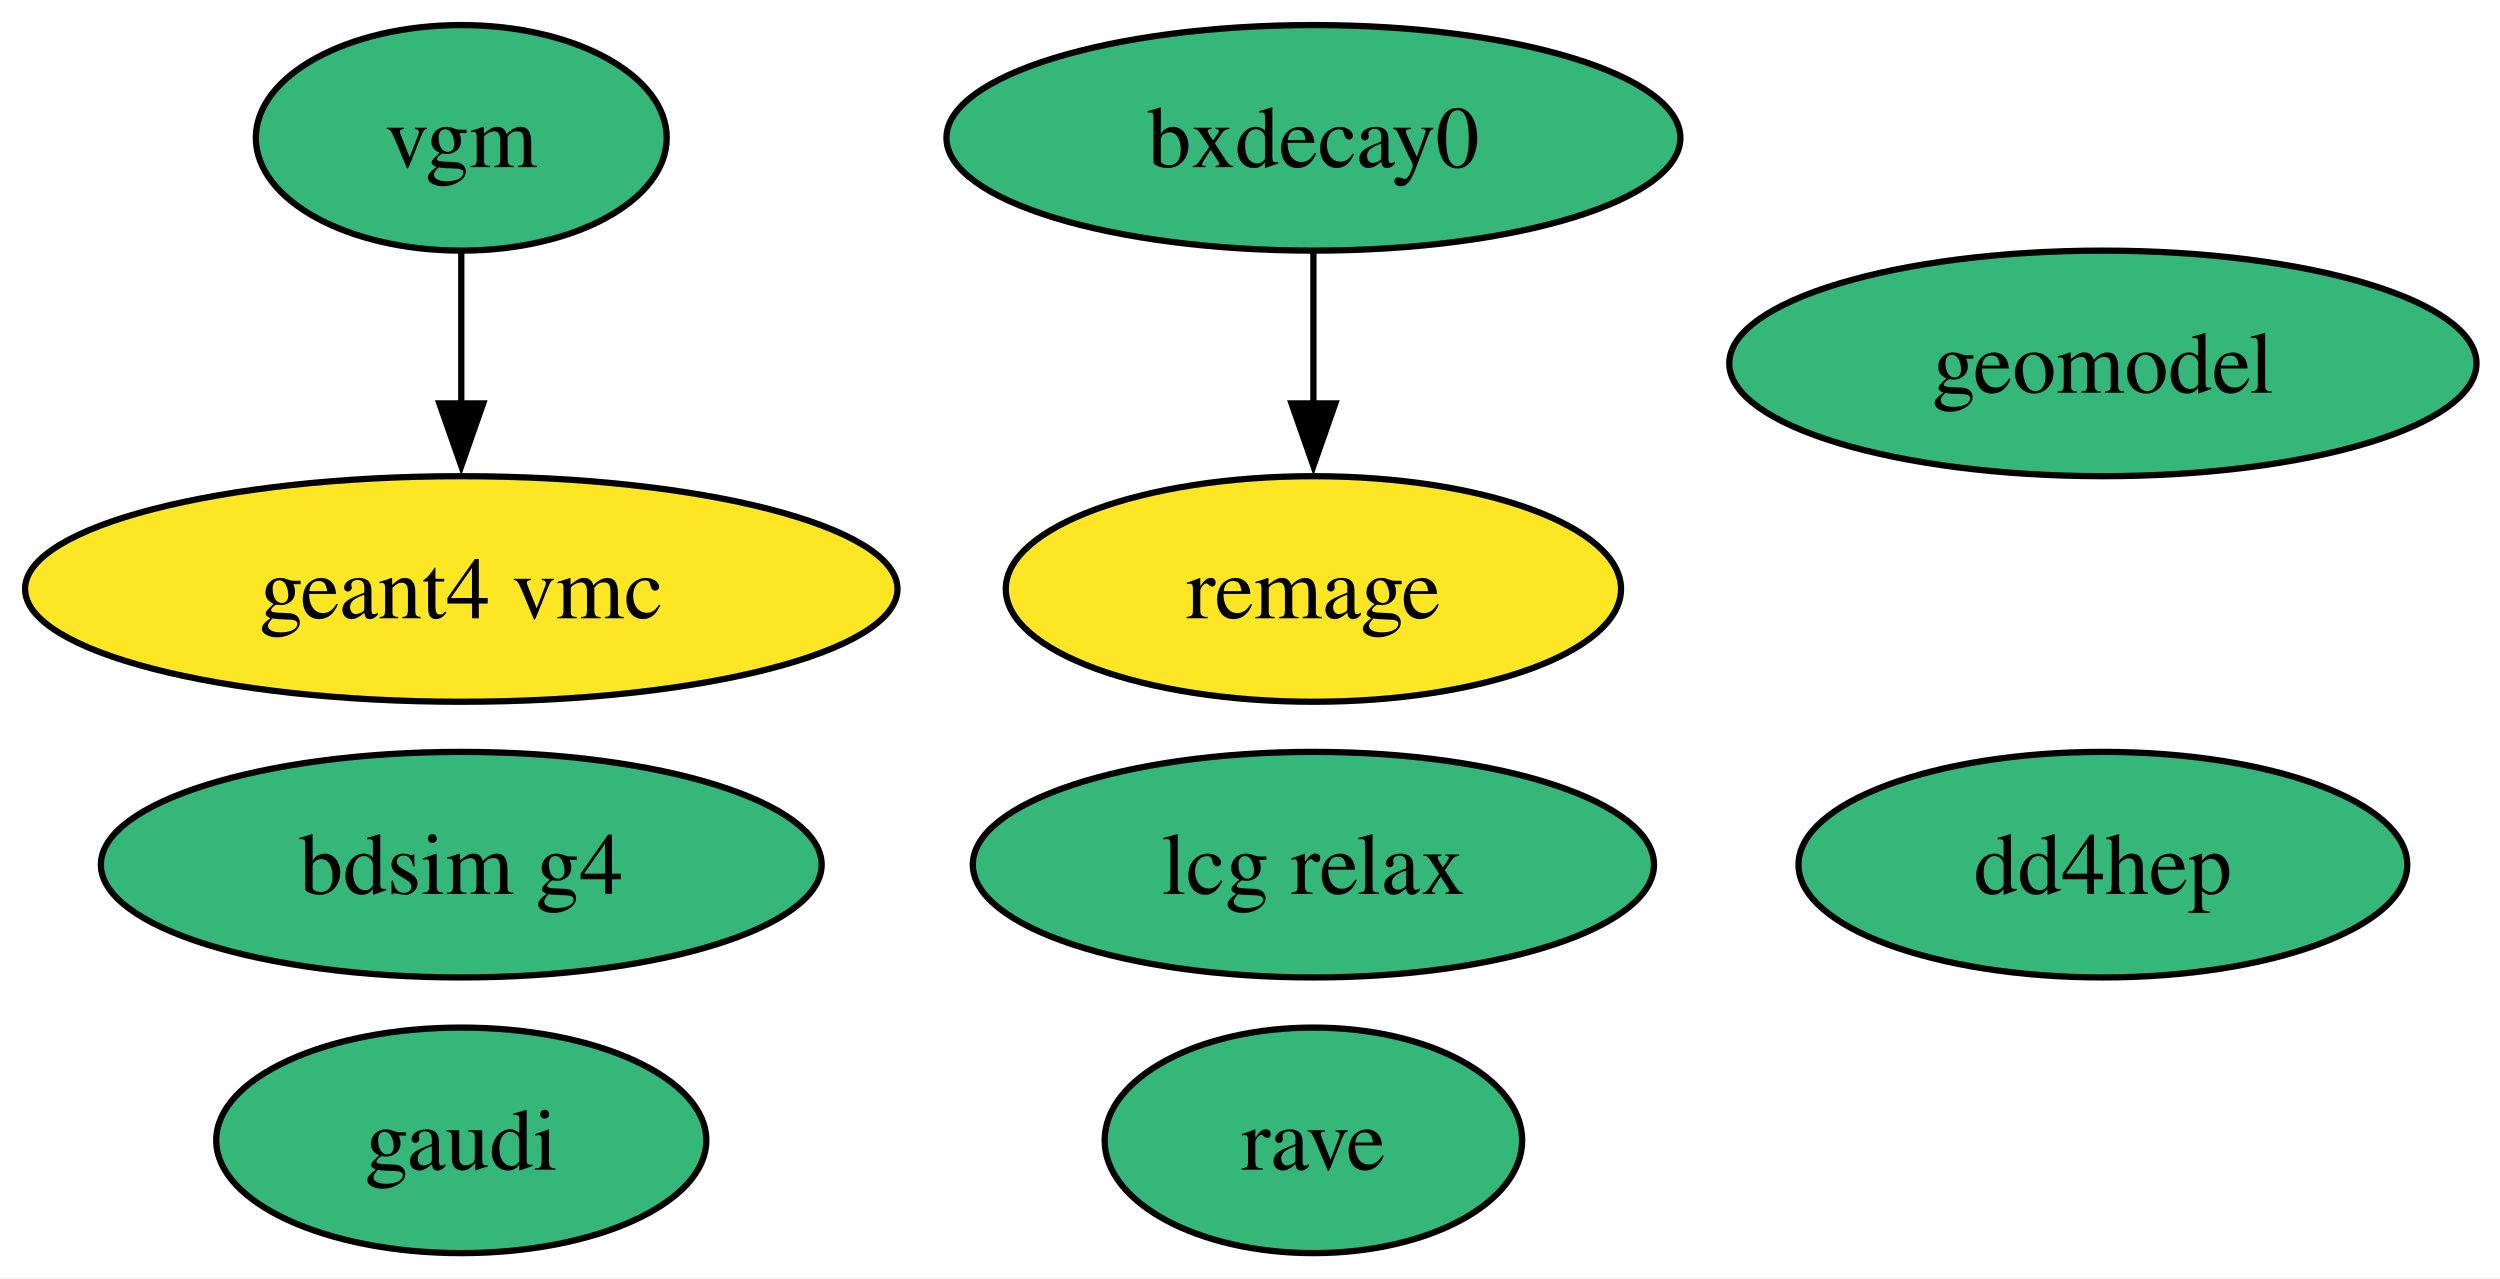
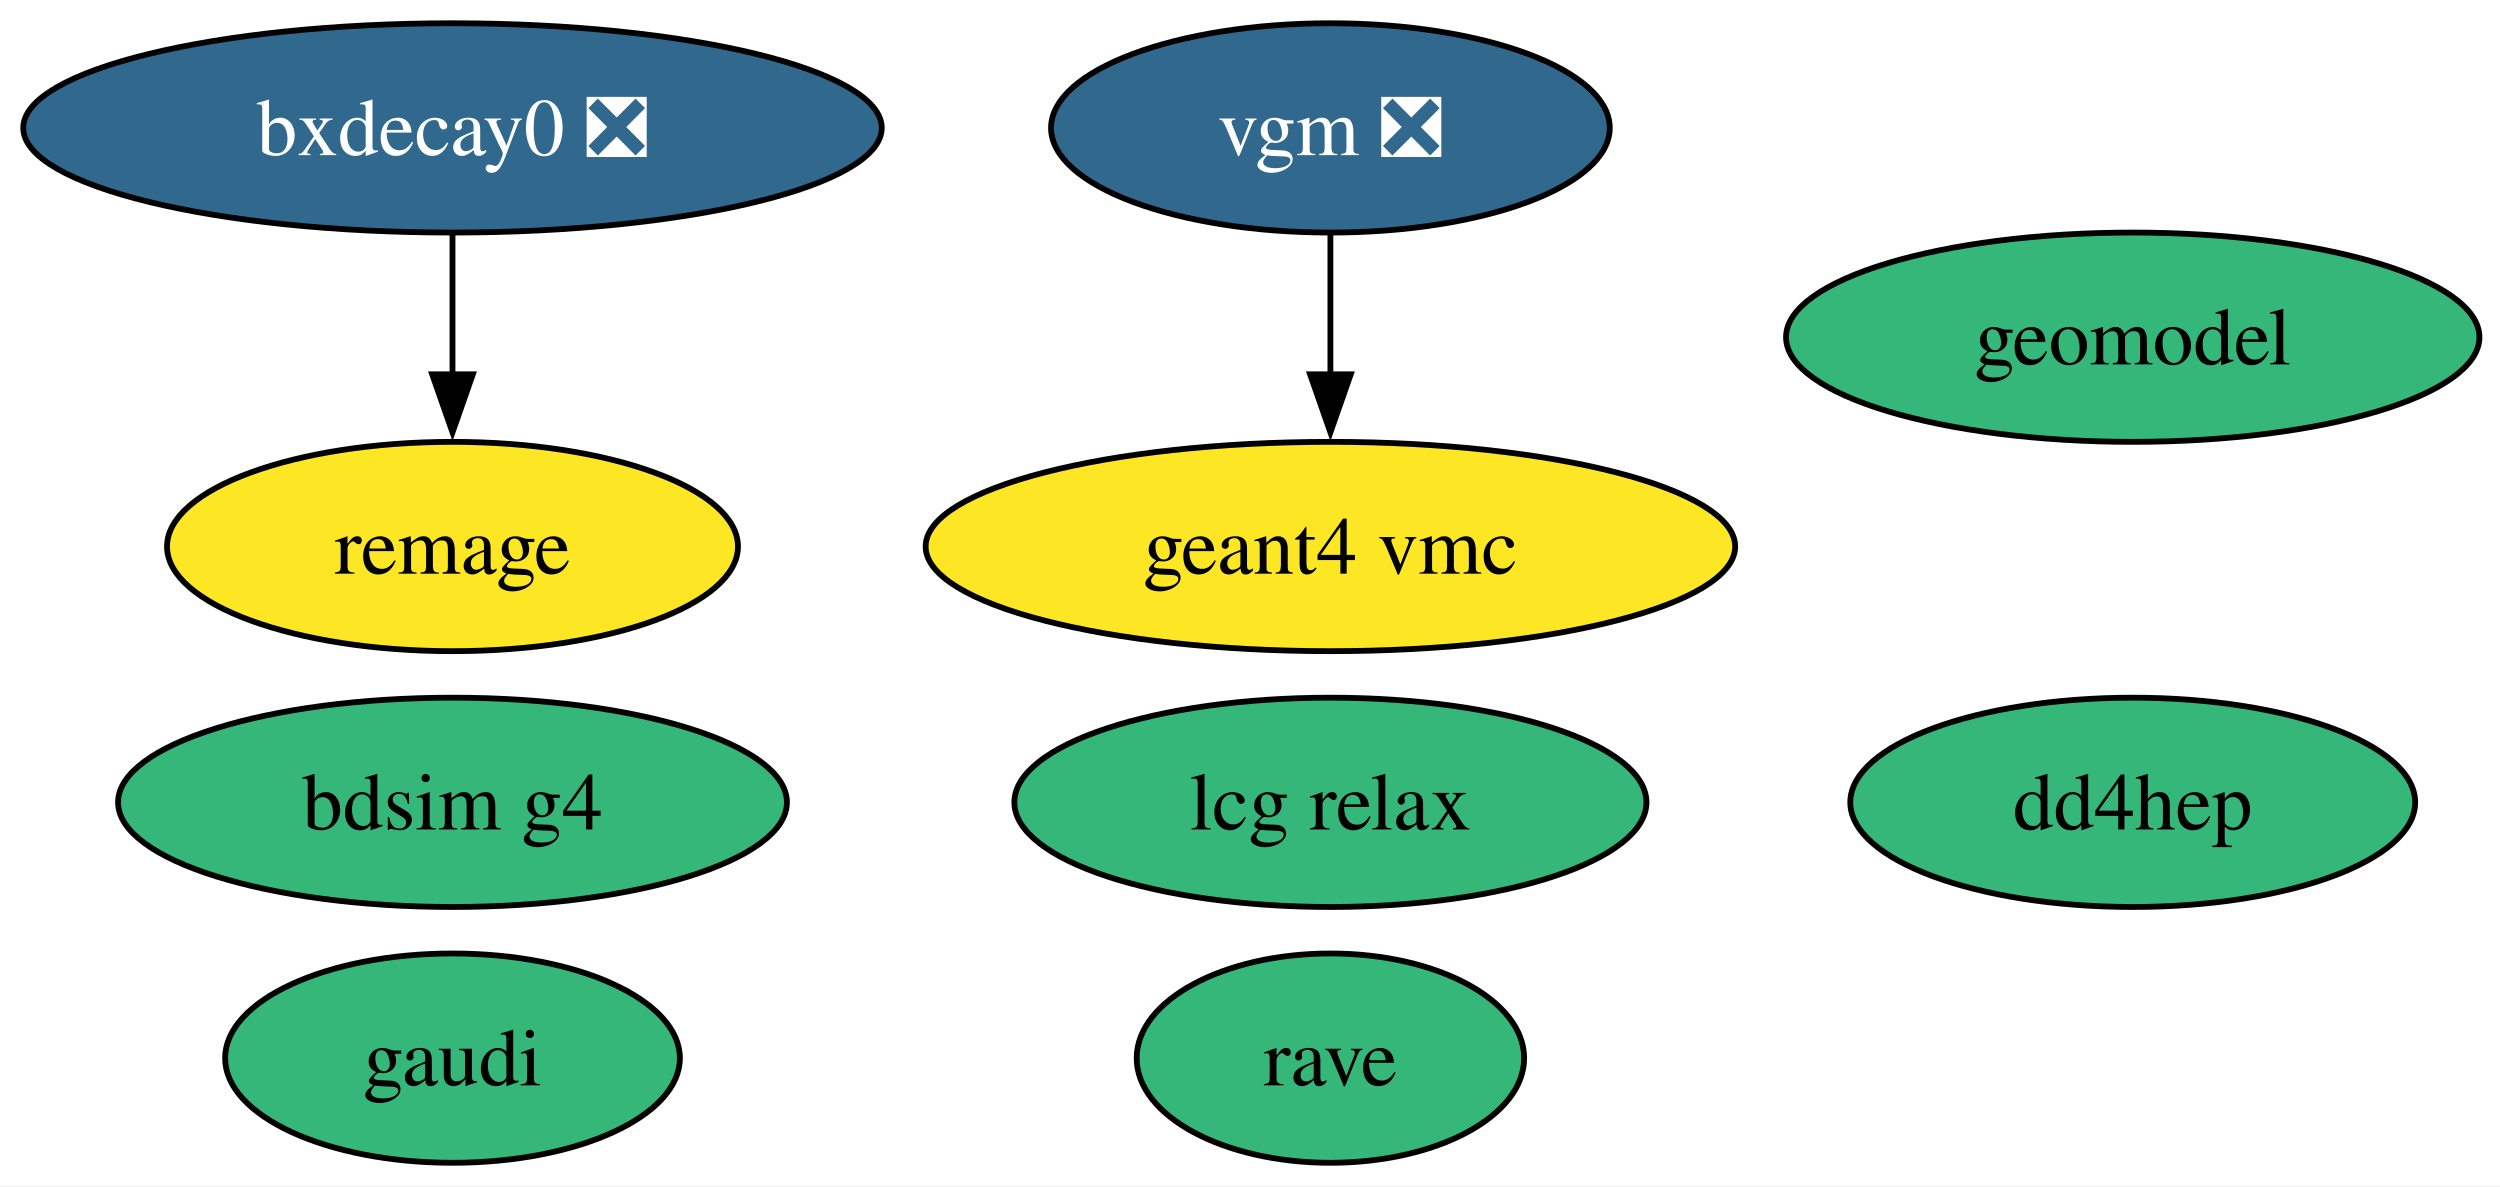
- <svg xmlns="http://www.w3.org/2000/svg" xmlns:xlink="http://www.w3.org/1999/xlink" width="399pt" height="204pt" viewBox="0.00 0.00 399.00 204.00">
+ <svg xmlns="http://www.w3.org/2000/svg" xmlns:xlink="http://www.w3.org/1999/xlink" width="430pt" height="204pt" viewBox="0.00 0.00 430.00 204.00">
  <g id="graph0" class="graph" transform="scale(1 1) rotate(0) translate(4 200)">
-     <polygon fill="white" stroke="none" points="-4,4 -4,-200 395.25,-200 395.25,4 -4,4" />
+     <polygon fill="white" stroke="none" points="-4,4 -4,-200 426.46,-200 426.46,4 -4,4" />
    <g id="node1" class="node">
      <g id="a_node1">
        <a xlink:href="https://github.com/conda-forge/bdsim-g4-feedstock" xlink:title="bdsim g4">
-           <ellipse fill="#35b779" stroke="black" cx="69.62" cy="-62" rx="57.52" ry="18" />
-           <text xml:space="preserve" text-anchor="middle" x="69.62" y="-57.33" font-family="Times,serif" font-size="14.00">bdsim g4</text>
+           <ellipse fill="#35b779" stroke="black" cx="73.83" cy="-62" rx="57.52" ry="18" />
+           <text xml:space="preserve" text-anchor="middle" x="73.83" y="-57.33" font-family="Times,serif" font-size="14.00">bdsim g4</text>
        </a>
      </g>
    </g>
    <g id="node2" class="node">
      <g id="a_node2">
-         <a xlink:href="https://github.com/conda-forge/bxdecay0-feedstock" xlink:title="bxdecay0">
-           <ellipse fill="#35b779" stroke="black" cx="205.62" cy="-178" rx="58.57" ry="18" />
-           <text xml:space="preserve" text-anchor="middle" x="205.62" y="-173.32" font-family="Times,serif" font-size="14.00">bxdecay0</text>
+         <a xlink:href="https://github.com/conda-forge/bxdecay0-feedstock/pull/13" xlink:title="bxdecay0 ❎">
+           <ellipse fill="#31688e" stroke="black" cx="73.83" cy="-178" rx="73.83" ry="18" />
+           <text xml:space="preserve" text-anchor="middle" x="73.83" y="-173.32" font-family="Times,serif" font-size="14.00" fill="white">bxdecay0 ❎</text>
        </a>
      </g>
    </g>
    <g id="node9" class="node">
      <g id="a_node9">
        <a xlink:href="https://github.com/conda-forge/remage-feedstock" xlink:title="remage">
-           <ellipse fill="#fde725" stroke="black" cx="205.62" cy="-106" rx="49.1" ry="18" />
-           <text xml:space="preserve" text-anchor="middle" x="205.62" y="-101.33" font-family="Times,serif" font-size="14.00">remage</text>
+           <ellipse fill="#fde725" stroke="black" cx="73.83" cy="-106" rx="49.1" ry="18" />
+           <text xml:space="preserve" text-anchor="middle" x="73.83" y="-101.33" font-family="Times,serif" font-size="14.00">remage</text>
        </a>
      </g>
    </g>
    <g id="edge1" class="edge">
-       <path fill="none" stroke="black" d="M205.62,-159.7C205.62,-152.41 205.62,-143.73 205.62,-135.54" />
-       <polygon fill="black" stroke="black" points="209.12,-135.62 205.62,-125.62 202.12,-135.62 209.12,-135.62" />
+       <path fill="none" stroke="black" d="M73.83,-159.7C73.83,-152.41 73.83,-143.73 73.83,-135.54" />
+       <polygon fill="black" stroke="black" points="77.33,-135.62 73.83,-125.62 70.33,-135.62 77.33,-135.62" />
    </g>
    <g id="node3" class="node">
      <g id="a_node3">
        <a xlink:href="https://github.com/conda-forge/dd4hep-feedstock" xlink:title="dd4hep">
-           <ellipse fill="#35b779" stroke="black" cx="331.62" cy="-62" rx="48.58" ry="18" />
-           <text xml:space="preserve" text-anchor="middle" x="331.62" y="-57.33" font-family="Times,serif" font-size="14.00">dd4hep</text>
+           <ellipse fill="#35b779" stroke="black" cx="362.83" cy="-62" rx="48.58" ry="18" />
+           <text xml:space="preserve" text-anchor="middle" x="362.83" y="-57.33" font-family="Times,serif" font-size="14.00">dd4hep</text>
        </a>
      </g>
    </g>
    <g id="node4" class="node">
      <g id="a_node4">
        <a xlink:href="https://github.com/conda-forge/gaudi-feedstock" xlink:title="gaudi">
-           <ellipse fill="#35b779" stroke="black" cx="69.62" cy="-18" rx="39.11" ry="18" />
-           <text xml:space="preserve" text-anchor="middle" x="69.62" y="-13.32" font-family="Times,serif" font-size="14.00">gaudi</text>
+           <ellipse fill="#35b779" stroke="black" cx="73.83" cy="-18" rx="39.11" ry="18" />
+           <text xml:space="preserve" text-anchor="middle" x="73.83" y="-13.32" font-family="Times,serif" font-size="14.00">gaudi</text>
        </a>
      </g>
    </g>
    <g id="node5" class="node">
      <g id="a_node5">
        <a xlink:href="https://github.com/conda-forge/geant4-vmc-feedstock" xlink:title="geant4 vmc">
-           <ellipse fill="#fde725" stroke="black" cx="69.62" cy="-106" rx="69.62" ry="18" />
-           <text xml:space="preserve" text-anchor="middle" x="69.62" y="-101.33" font-family="Times,serif" font-size="14.00">geant4 vmc</text>
+           <ellipse fill="#fde725" stroke="black" cx="224.83" cy="-106" rx="69.62" ry="18" />
+           <text xml:space="preserve" text-anchor="middle" x="224.83" y="-101.33" font-family="Times,serif" font-size="14.00">geant4 vmc</text>
        </a>
      </g>
    </g>
    <g id="node6" class="node">
      <g id="a_node6">
        <a xlink:href="https://github.com/conda-forge/geomodel-feedstock" xlink:title="geomodel">
-           <ellipse fill="#35b779" stroke="black" cx="331.62" cy="-142" rx="59.63" ry="18" />
-           <text xml:space="preserve" text-anchor="middle" x="331.62" y="-137.32" font-family="Times,serif" font-size="14.00">geomodel</text>
+           <ellipse fill="#35b779" stroke="black" cx="362.83" cy="-142" rx="59.63" ry="18" />
+           <text xml:space="preserve" text-anchor="middle" x="362.83" y="-137.32" font-family="Times,serif" font-size="14.00">geomodel</text>
        </a>
      </g>
    </g>
    <g id="node7" class="node">
      <g id="a_node7">
        <a xlink:href="https://github.com/conda-forge/lcg-relax-feedstock" xlink:title="lcg relax">
-           <ellipse fill="#35b779" stroke="black" cx="205.62" cy="-62" rx="54.36" ry="18" />
-           <text xml:space="preserve" text-anchor="middle" x="205.62" y="-57.33" font-family="Times,serif" font-size="14.00">lcg relax</text>
+           <ellipse fill="#35b779" stroke="black" cx="224.83" cy="-62" rx="54.36" ry="18" />
+           <text xml:space="preserve" text-anchor="middle" x="224.83" y="-57.33" font-family="Times,serif" font-size="14.00">lcg relax</text>
        </a>
      </g>
    </g>
    <g id="node8" class="node">
      <g id="a_node8">
        <a xlink:href="https://github.com/conda-forge/rave-feedstock" xlink:title="rave">
-           <ellipse fill="#35b779" stroke="black" cx="205.62" cy="-18" rx="33.32" ry="18" />
-           <text xml:space="preserve" text-anchor="middle" x="205.62" y="-13.32" font-family="Times,serif" font-size="14.00">rave</text>
+           <ellipse fill="#35b779" stroke="black" cx="224.83" cy="-18" rx="33.32" ry="18" />
+           <text xml:space="preserve" text-anchor="middle" x="224.83" y="-13.32" font-family="Times,serif" font-size="14.00">rave</text>
        </a>
      </g>
    </g>
    <g id="node10" class="node">
      <g id="a_node10">
-         <a xlink:href="https://github.com/conda-forge/vgm-feedstock" xlink:title="vgm">
-           <ellipse fill="#35b779" stroke="black" cx="69.62" cy="-178" rx="32.79" ry="18" />
-           <text xml:space="preserve" text-anchor="middle" x="69.62" y="-173.32" font-family="Times,serif" font-size="14.00">vgm</text>
+         <a xlink:href="https://github.com/conda-forge/vgm-feedstock/pull/9" xlink:title="vgm ❎">
+           <ellipse fill="#31688e" stroke="black" cx="224.83" cy="-178" rx="48.05" ry="18" />
+           <text xml:space="preserve" text-anchor="middle" x="224.83" y="-173.32" font-family="Times,serif" font-size="14.00" fill="white">vgm ❎</text>
        </a>
      </g>
    </g>
    <g id="edge2" class="edge">
-       <path fill="none" stroke="black" d="M69.62,-159.7C69.62,-152.41 69.62,-143.73 69.62,-135.54" />
-       <polygon fill="black" stroke="black" points="73.12,-135.62 69.62,-125.62 66.12,-135.62 73.12,-135.62" />
+       <path fill="none" stroke="black" d="M224.83,-159.7C224.83,-152.41 224.83,-143.73 224.83,-135.54" />
+       <polygon fill="black" stroke="black" points="228.33,-135.62 224.83,-125.62 221.33,-135.62 228.33,-135.62" />
    </g>
  </g>
</svg>
